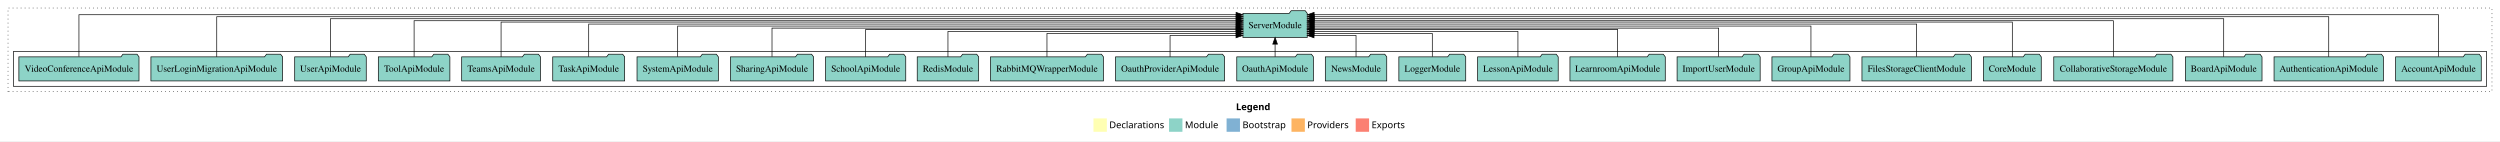
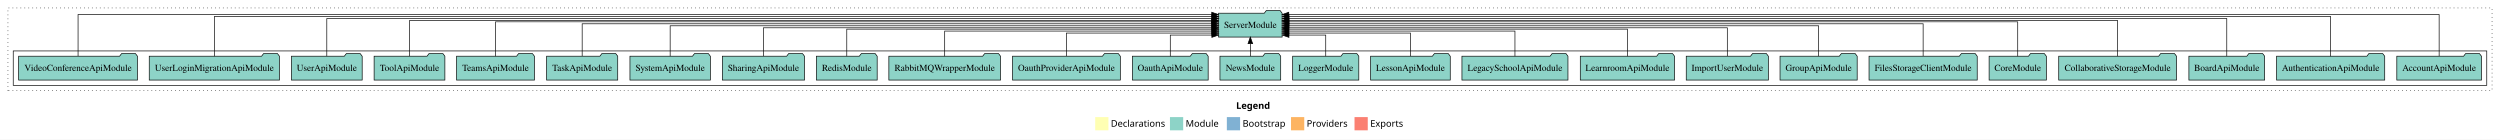
- <svg xmlns="http://www.w3.org/2000/svg" width="3737pt" height="211pt" viewBox="0.00 0.00 3737.00 211.00">
+ <svg xmlns="http://www.w3.org/2000/svg" width="3779pt" height="211pt" viewBox="0.00 0.00 3779.00 211.00">
  <g id="graph0" class="graph" transform="scale(1 1) rotate(0) translate(4 207)">
-     <polygon fill="white" stroke="transparent" points="-4,4 -4,-207 3733,-207 3733,4 -4,4" />
-     <text text-anchor="start" x="1843.51" y="-42.4" font-family="Times-12" font-weight="bold" font-size="14.00">Legend</text>
-     <polygon fill="#ffffb3" stroke="transparent" points="1630.5,-10 1630.5,-30 1650.5,-30 1650.5,-10 1630.5,-10" />
-     <text text-anchor="start" x="1654.13" y="-15.4" font-family="Times-12" font-size="14.00">  Declarations</text>
-     <polygon fill="#8dd3c7" stroke="transparent" points="1743.5,-10 1743.5,-30 1763.5,-30 1763.5,-10 1743.5,-10" />
-     <text text-anchor="start" x="1767.23" y="-15.4" font-family="Times-12" font-size="14.00">  Module</text>
-     <polygon fill="#80b1d3" stroke="transparent" points="1829.5,-10 1829.5,-30 1849.5,-30 1849.5,-10 1829.5,-10" />
-     <text text-anchor="start" x="1853.28" y="-15.4" font-family="Times-12" font-size="14.00">  Bootstrap</text>
-     <polygon fill="#fdb462" stroke="transparent" points="1926.5,-10 1926.5,-30 1946.5,-30 1946.5,-10 1926.5,-10" />
-     <text text-anchor="start" x="1950.17" y="-15.4" font-family="Times-12" font-size="14.00">  Providers</text>
-     <polygon fill="#fb8072" stroke="transparent" points="2022.5,-10 2022.5,-30 2042.5,-30 2042.5,-10 2022.5,-10" />
-     <text text-anchor="start" x="2046.23" y="-15.4" font-family="Times-12" font-size="14.00">  Exports</text>
+     <polygon fill="white" stroke="transparent" points="-4,4 -4,-207 3775,-207 3775,4 -4,4" />
+     <text text-anchor="start" x="1864.51" y="-42.4" font-family="Times-12" font-weight="bold" font-size="14.00">Legend</text>
+     <polygon fill="#ffffb3" stroke="transparent" points="1651.5,-10 1651.5,-30 1671.5,-30 1671.5,-10 1651.5,-10" />
+     <text text-anchor="start" x="1675.13" y="-15.4" font-family="Times-12" font-size="14.00">  Declarations</text>
+     <polygon fill="#8dd3c7" stroke="transparent" points="1764.5,-10 1764.5,-30 1784.5,-30 1784.5,-10 1764.5,-10" />
+     <text text-anchor="start" x="1788.23" y="-15.4" font-family="Times-12" font-size="14.00">  Module</text>
+     <polygon fill="#80b1d3" stroke="transparent" points="1850.5,-10 1850.5,-30 1870.5,-30 1870.5,-10 1850.5,-10" />
+     <text text-anchor="start" x="1874.28" y="-15.4" font-family="Times-12" font-size="14.00">  Bootstrap</text>
+     <polygon fill="#fdb462" stroke="transparent" points="1947.5,-10 1947.5,-30 1967.5,-30 1967.5,-10 1947.5,-10" />
+     <text text-anchor="start" x="1971.17" y="-15.4" font-family="Times-12" font-size="14.00">  Providers</text>
+     <polygon fill="#fb8072" stroke="transparent" points="2043.5,-10 2043.5,-30 2063.5,-30 2063.5,-10 2043.5,-10" />
+     <text text-anchor="start" x="2067.23" y="-15.4" font-family="Times-12" font-size="14.00">  Exports</text>
    <g id="clust1" class="cluster">
-       <polygon fill="none" stroke="black" stroke-dasharray="1,5" points="8,-70 8,-195 3721,-195 3721,-70 8,-70" />
+       <polygon fill="none" stroke="black" stroke-dasharray="1,5" points="8,-70 8,-195 3763,-195 3763,-70 8,-70" />
    </g>
    <g id="clust3" class="cluster">
-       <polygon fill="none" stroke="black" points="16,-78 16,-130 3713,-130 3713,-78 16,-78" />
+       <polygon fill="none" stroke="black" points="16,-78 16,-130 3755,-130 3755,-78 16,-78" />
    </g>
    <g id="node1" class="node">
-       <polygon fill="#8dd3c7" stroke="black" points="3704.97,-122 3701.97,-126 3680.97,-126 3677.97,-122 3577.03,-122 3577.03,-86 3704.97,-86 3704.97,-122" />
-       <text text-anchor="middle" x="3641" y="-99.8" font-family="Times,serif" font-size="14.00">AccountApiModule</text>
+       <polygon fill="#8dd3c7" stroke="black" points="3746.97,-122 3743.97,-126 3722.97,-126 3719.97,-122 3619.03,-122 3619.03,-86 3746.97,-86 3746.97,-122" />
+       <text text-anchor="middle" x="3683" y="-99.8" font-family="Times,serif" font-size="14.00">AccountApiModule</text>
    </g>
    <g id="node26" class="node">
-       <polygon fill="#8dd3c7" stroke="black" points="1950.08,-187 1947.08,-191 1926.08,-191 1923.08,-187 1853.92,-187 1853.92,-151 1950.08,-151 1950.08,-187" />
-       <text text-anchor="middle" x="1902" y="-164.8" font-family="Times,serif" font-size="14.00">ServerModule</text>
+       <polygon fill="#8dd3c7" stroke="black" points="1934.08,-187 1931.08,-191 1910.08,-191 1907.08,-187 1837.92,-187 1837.92,-151 1934.08,-151 1934.08,-187" />
+       <text text-anchor="middle" x="1886" y="-164.8" font-family="Times,serif" font-size="14.00">ServerModule</text>
    </g>
    <g id="edge1" class="edge">
-       <path fill="none" stroke="black" d="M3641,-122.38C3641,-146.28 3641,-185 3641,-185 3641,-185 1960.33,-185 1960.33,-185" />
-       <polygon fill="black" stroke="black" points="1960.33,-181.5 1950.33,-185 1960.33,-188.5 1960.33,-181.5" />
+       <path fill="none" stroke="black" d="M3683,-122.38C3683,-146.28 3683,-185 3683,-185 3683,-185 1944.07,-185 1944.07,-185" />
+       <polygon fill="black" stroke="black" points="1944.07,-181.5 1934.07,-185 1944.07,-188.5 1944.07,-181.5" />
    </g>
    <g id="node2" class="node">
-       <polygon fill="#8dd3c7" stroke="black" points="3558.75,-122 3555.75,-126 3534.75,-126 3531.75,-122 3395.25,-122 3395.25,-86 3558.75,-86 3558.75,-122" />
-       <text text-anchor="middle" x="3477" y="-99.8" font-family="Times,serif" font-size="14.00">AuthenticationApiModule</text>
+       <polygon fill="#8dd3c7" stroke="black" points="3600.75,-122 3597.75,-126 3576.75,-126 3573.75,-122 3437.25,-122 3437.25,-86 3600.75,-86 3600.75,-122" />
+       <text text-anchor="middle" x="3519" y="-99.8" font-family="Times,serif" font-size="14.00">AuthenticationApiModule</text>
    </g>
    <g id="edge2" class="edge">
-       <path fill="none" stroke="black" d="M3477,-122.09C3477,-145.13 3477,-182 3477,-182 3477,-182 1960.43,-182 1960.43,-182" />
-       <polygon fill="black" stroke="black" points="1960.43,-178.5 1950.43,-182 1960.43,-185.5 1960.43,-178.5" />
+       <path fill="none" stroke="black" d="M3519,-122.09C3519,-145.13 3519,-182 3519,-182 3519,-182 1944.43,-182 1944.43,-182" />
+       <polygon fill="black" stroke="black" points="1944.43,-178.5 1934.43,-182 1944.43,-185.5 1944.43,-178.5" />
    </g>
    <g id="node3" class="node">
-       <polygon fill="#8dd3c7" stroke="black" points="3377.26,-122 3374.26,-126 3353.26,-126 3350.26,-122 3262.74,-122 3262.74,-86 3377.26,-86 3377.26,-122" />
-       <text text-anchor="middle" x="3320" y="-99.8" font-family="Times,serif" font-size="14.00">BoardApiModule</text>
+       <polygon fill="#8dd3c7" stroke="black" points="3419.26,-122 3416.26,-126 3395.26,-126 3392.26,-122 3304.74,-122 3304.74,-86 3419.26,-86 3419.26,-122" />
+       <text text-anchor="middle" x="3362" y="-99.8" font-family="Times,serif" font-size="14.00">BoardApiModule</text>
    </g>
    <g id="edge3" class="edge">
-       <path fill="none" stroke="black" d="M3320,-122.16C3320,-144.35 3320,-179 3320,-179 3320,-179 1960.4,-179 1960.4,-179" />
-       <polygon fill="black" stroke="black" points="1960.4,-175.5 1950.4,-179 1960.4,-182.5 1960.4,-175.5" />
+       <path fill="none" stroke="black" d="M3362,-122.16C3362,-144.35 3362,-179 3362,-179 3362,-179 1944.27,-179 1944.27,-179" />
+       <polygon fill="black" stroke="black" points="1944.27,-175.5 1934.27,-179 1944.27,-182.5 1944.27,-175.5" />
    </g>
    <g id="node4" class="node">
-       <polygon fill="#8dd3c7" stroke="black" points="3244.02,-122 3241.02,-126 3220.02,-126 3217.02,-122 3065.98,-122 3065.98,-86 3244.02,-86 3244.02,-122" />
-       <text text-anchor="middle" x="3155" y="-99.8" font-family="Times,serif" font-size="14.00">CollaborativeStorageModule</text>
+       <polygon fill="#8dd3c7" stroke="black" points="3286.02,-122 3283.02,-126 3262.02,-126 3259.02,-122 3107.98,-122 3107.98,-86 3286.02,-86 3286.02,-122" />
+       <text text-anchor="middle" x="3197" y="-99.8" font-family="Times,serif" font-size="14.00">CollaborativeStorageModule</text>
    </g>
    <g id="edge4" class="edge">
-       <path fill="none" stroke="black" d="M3155,-122.17C3155,-143.5 3155,-176 3155,-176 3155,-176 1960.35,-176 1960.35,-176" />
-       <polygon fill="black" stroke="black" points="1960.35,-172.5 1950.35,-176 1960.35,-179.5 1960.35,-172.5" />
+       <path fill="none" stroke="black" d="M3197,-122.17C3197,-143.5 3197,-176 3197,-176 3197,-176 1944.21,-176 1944.21,-176" />
+       <polygon fill="black" stroke="black" points="1944.21,-172.5 1934.21,-176 1944.21,-179.5 1944.21,-172.5" />
    </g>
    <g id="node5" class="node">
-       <polygon fill="#8dd3c7" stroke="black" points="3047.26,-122 3044.26,-126 3023.26,-126 3020.26,-122 2960.74,-122 2960.74,-86 3047.26,-86 3047.26,-122" />
-       <text text-anchor="middle" x="3004" y="-99.8" font-family="Times,serif" font-size="14.00">CoreModule</text>
+       <polygon fill="#8dd3c7" stroke="black" points="3089.26,-122 3086.26,-126 3065.26,-126 3062.26,-122 3002.74,-122 3002.74,-86 3089.26,-86 3089.26,-122" />
+       <text text-anchor="middle" x="3046" y="-99.8" font-family="Times,serif" font-size="14.00">CoreModule</text>
    </g>
    <g id="edge5" class="edge">
-       <path fill="none" stroke="black" d="M3004,-122.03C3004,-142.77 3004,-174 3004,-174 3004,-174 1960.06,-174 1960.06,-174" />
-       <polygon fill="black" stroke="black" points="1960.06,-170.5 1950.06,-174 1960.06,-177.5 1960.06,-170.5" />
+       <path fill="none" stroke="black" d="M3046,-122.03C3046,-142.77 3046,-174 3046,-174 3046,-174 1944.37,-174 1944.37,-174" />
+       <polygon fill="black" stroke="black" points="1944.37,-170.5 1934.37,-174 1944.37,-177.5 1944.37,-170.5" />
    </g>
    <g id="node6" class="node">
-       <polygon fill="#8dd3c7" stroke="black" points="2942.76,-122 2939.76,-126 2918.76,-126 2915.76,-122 2779.24,-122 2779.24,-86 2942.76,-86 2942.76,-122" />
-       <text text-anchor="middle" x="2861" y="-99.8" font-family="Times,serif" font-size="14.00">FilesStorageClientModule</text>
+       <polygon fill="#8dd3c7" stroke="black" points="2984.76,-122 2981.76,-126 2960.76,-126 2957.76,-122 2821.24,-122 2821.24,-86 2984.76,-86 2984.76,-122" />
+       <text text-anchor="middle" x="2903" y="-99.8" font-family="Times,serif" font-size="14.00">FilesStorageClientModule</text>
    </g>
    <g id="edge6" class="edge">
-       <path fill="none" stroke="black" d="M2861,-122.31C2861,-142.15 2861,-171 2861,-171 2861,-171 1960.21,-171 1960.21,-171" />
-       <polygon fill="black" stroke="black" points="1960.21,-167.5 1950.21,-171 1960.21,-174.5 1960.21,-167.5" />
+       <path fill="none" stroke="black" d="M2903,-122.31C2903,-142.15 2903,-171 2903,-171 2903,-171 1944.37,-171 1944.37,-171" />
+       <polygon fill="black" stroke="black" points="1944.37,-167.5 1934.37,-171 1944.37,-174.5 1944.37,-167.5" />
    </g>
    <g id="node7" class="node">
-       <polygon fill="#8dd3c7" stroke="black" points="2761.31,-122 2758.31,-126 2737.31,-126 2734.31,-122 2644.69,-122 2644.69,-86 2761.31,-86 2761.31,-122" />
-       <text text-anchor="middle" x="2703" y="-99.8" font-family="Times,serif" font-size="14.00">GroupApiModule</text>
+       <polygon fill="#8dd3c7" stroke="black" points="2803.31,-122 2800.31,-126 2779.31,-126 2776.31,-122 2686.69,-122 2686.69,-86 2803.31,-86 2803.31,-122" />
+       <text text-anchor="middle" x="2745" y="-99.8" font-family="Times,serif" font-size="14.00">GroupApiModule</text>
    </g>
    <g id="edge7" class="edge">
-       <path fill="none" stroke="black" d="M2703,-122.17C2703,-141.09 2703,-168 2703,-168 2703,-168 1960.3,-168 1960.3,-168" />
-       <polygon fill="black" stroke="black" points="1960.3,-164.5 1950.3,-168 1960.3,-171.5 1960.3,-164.5" />
+       <path fill="none" stroke="black" d="M2745,-122.17C2745,-141.09 2745,-168 2745,-168 2745,-168 1944.33,-168 1944.33,-168" />
+       <polygon fill="black" stroke="black" points="1944.33,-164.5 1934.33,-168 1944.33,-171.5 1944.33,-164.5" />
    </g>
    <g id="node8" class="node">
-       <polygon fill="#8dd3c7" stroke="black" points="2627.08,-122 2624.08,-126 2603.08,-126 2600.08,-122 2502.92,-122 2502.92,-86 2627.08,-86 2627.08,-122" />
-       <text text-anchor="middle" x="2565" y="-99.8" font-family="Times,serif" font-size="14.00">ImportUserModule</text>
+       <polygon fill="#8dd3c7" stroke="black" points="2669.08,-122 2666.08,-126 2645.08,-126 2642.08,-122 2544.92,-122 2544.92,-86 2669.08,-86 2669.08,-122" />
+       <text text-anchor="middle" x="2607" y="-99.8" font-family="Times,serif" font-size="14.00">ImportUserModule</text>
    </g>
    <g id="edge8" class="edge">
-       <path fill="none" stroke="black" d="M2565,-122.3C2565,-140.27 2565,-165 2565,-165 2565,-165 1960.22,-165 1960.22,-165" />
-       <polygon fill="black" stroke="black" points="1960.22,-161.5 1950.22,-165 1960.22,-168.5 1960.22,-161.5" />
+       <path fill="none" stroke="black" d="M2607,-122.3C2607,-140.27 2607,-165 2607,-165 2607,-165 1944.15,-165 1944.15,-165" />
+       <polygon fill="black" stroke="black" points="1944.15,-161.5 1934.15,-165 1944.15,-168.5 1944.15,-161.5" />
    </g>
    <g id="node9" class="node">
-       <polygon fill="#8dd3c7" stroke="black" points="2485.24,-122 2482.24,-126 2461.24,-126 2458.24,-122 2342.76,-122 2342.76,-86 2485.24,-86 2485.24,-122" />
-       <text text-anchor="middle" x="2414" y="-99.8" font-family="Times,serif" font-size="14.00">LearnroomApiModule</text>
+       <polygon fill="#8dd3c7" stroke="black" points="2527.24,-122 2524.24,-126 2503.24,-126 2500.24,-122 2384.76,-122 2384.76,-86 2527.24,-86 2527.24,-122" />
+       <text text-anchor="middle" x="2456" y="-99.8" font-family="Times,serif" font-size="14.00">LearnroomApiModule</text>
    </g>
    <g id="edge9" class="edge">
-       <path fill="none" stroke="black" d="M2414,-122.02C2414,-139.37 2414,-163 2414,-163 2414,-163 1960.17,-163 1960.17,-163" />
-       <polygon fill="black" stroke="black" points="1960.17,-159.5 1950.17,-163 1960.17,-166.5 1960.17,-159.5" />
+       <path fill="none" stroke="black" d="M2456,-122.02C2456,-139.37 2456,-163 2456,-163 2456,-163 1944.11,-163 1944.11,-163" />
+       <polygon fill="black" stroke="black" points="1944.11,-159.5 1934.11,-163 1944.11,-166.5 1944.11,-159.5" />
    </g>
    <g id="node10" class="node">
-       <polygon fill="#8dd3c7" stroke="black" points="2325.2,-122 2322.2,-126 2301.2,-126 2298.2,-122 2204.8,-122 2204.8,-86 2325.2,-86 2325.2,-122" />
-       <text text-anchor="middle" x="2265" y="-99.8" font-family="Times,serif" font-size="14.00">LessonApiModule</text>
+       <polygon fill="#8dd3c7" stroke="black" points="2366.13,-122 2363.13,-126 2342.13,-126 2339.13,-122 2205.87,-122 2205.87,-86 2366.13,-86 2366.13,-122" />
+       <text text-anchor="middle" x="2286" y="-99.8" font-family="Times,serif" font-size="14.00">LegacySchoolApiModule</text>
    </g>
    <g id="edge10" class="edge">
-       <path fill="none" stroke="black" d="M2265,-122.03C2265,-138.4 2265,-160 2265,-160 2265,-160 1960.2,-160 1960.2,-160" />
-       <polygon fill="black" stroke="black" points="1960.2,-156.5 1950.2,-160 1960.2,-163.5 1960.2,-156.5" />
+       <path fill="none" stroke="black" d="M2286,-122.03C2286,-138.4 2286,-160 2286,-160 2286,-160 1944.25,-160 1944.25,-160" />
+       <polygon fill="black" stroke="black" points="1944.25,-156.5 1934.25,-160 1944.25,-163.5 1944.25,-156.5" />
    </g>
    <g id="node11" class="node">
-       <polygon fill="#8dd3c7" stroke="black" points="2186.98,-122 2183.98,-126 2162.98,-126 2159.98,-122 2087.02,-122 2087.02,-86 2186.98,-86 2186.98,-122" />
-       <text text-anchor="middle" x="2137" y="-99.8" font-family="Times,serif" font-size="14.00">LoggerModule</text>
+       <polygon fill="#8dd3c7" stroke="black" points="2188.2,-122 2185.2,-126 2164.2,-126 2161.2,-122 2067.8,-122 2067.8,-86 2188.2,-86 2188.2,-122" />
+       <text text-anchor="middle" x="2128" y="-99.8" font-family="Times,serif" font-size="14.00">LessonApiModule</text>
    </g>
    <g id="edge11" class="edge">
-       <path fill="none" stroke="black" d="M2137,-122.24C2137,-137.57 2137,-157 2137,-157 2137,-157 1960.12,-157 1960.12,-157" />
-       <polygon fill="black" stroke="black" points="1960.12,-153.5 1950.12,-157 1960.12,-160.5 1960.12,-153.5" />
+       <path fill="none" stroke="black" d="M2128,-122.24C2128,-137.57 2128,-157 2128,-157 2128,-157 1944.1,-157 1944.1,-157" />
+       <polygon fill="black" stroke="black" points="1944.1,-153.5 1934.1,-157 1944.1,-160.5 1944.1,-153.5" />
    </g>
    <g id="node12" class="node">
-       <polygon fill="#8dd3c7" stroke="black" points="2068.92,-122 2065.92,-126 2044.92,-126 2041.92,-122 1977.08,-122 1977.08,-86 2068.92,-86 2068.92,-122" />
-       <text text-anchor="middle" x="2023" y="-99.8" font-family="Times,serif" font-size="14.00">NewsModule</text>
+       <polygon fill="#8dd3c7" stroke="black" points="2049.98,-122 2046.98,-126 2025.98,-126 2022.98,-122 1950.02,-122 1950.02,-86 2049.98,-86 2049.98,-122" />
+       <text text-anchor="middle" x="2000" y="-99.8" font-family="Times,serif" font-size="14.00">LoggerModule</text>
    </g>
    <g id="edge12" class="edge">
-       <path fill="none" stroke="black" d="M2023,-122.05C2023,-136.37 2023,-154 2023,-154 2023,-154 1960.17,-154 1960.17,-154" />
-       <polygon fill="black" stroke="black" points="1960.17,-150.5 1950.17,-154 1960.17,-157.5 1960.17,-150.5" />
+       <path fill="none" stroke="black" d="M2000,-122.05C2000,-136.37 2000,-154 2000,-154 2000,-154 1944.35,-154 1944.35,-154" />
+       <polygon fill="black" stroke="black" points="1944.35,-150.5 1934.35,-154 1944.35,-157.5 1944.35,-150.5" />
    </g>
    <g id="node13" class="node">
-       <polygon fill="#8dd3c7" stroke="black" points="1959.26,-122 1956.26,-126 1935.26,-126 1932.26,-122 1844.74,-122 1844.74,-86 1959.26,-86 1959.26,-122" />
-       <text text-anchor="middle" x="1902" y="-99.8" font-family="Times,serif" font-size="14.00">OauthApiModule</text>
+       <polygon fill="#8dd3c7" stroke="black" points="1931.92,-122 1928.92,-126 1907.92,-126 1904.92,-122 1840.08,-122 1840.08,-86 1931.92,-86 1931.92,-122" />
+       <text text-anchor="middle" x="1886" y="-99.8" font-family="Times,serif" font-size="14.00">NewsModule</text>
    </g>
    <g id="edge13" class="edge">
-       <path fill="none" stroke="black" d="M1902,-122.11C1902,-122.11 1902,-140.99 1902,-140.99" />
-       <polygon fill="black" stroke="black" points="1898.5,-140.99 1902,-150.99 1905.5,-140.99 1898.5,-140.99" />
+       <path fill="none" stroke="black" d="M1886,-122.11C1886,-122.11 1886,-140.99 1886,-140.99" />
+       <polygon fill="black" stroke="black" points="1882.5,-140.99 1886,-150.99 1889.5,-140.99 1882.5,-140.99" />
    </g>
    <g id="node14" class="node">
-       <polygon fill="#8dd3c7" stroke="black" points="1826.47,-122 1823.47,-126 1802.47,-126 1799.47,-122 1663.53,-122 1663.53,-86 1826.47,-86 1826.47,-122" />
-       <text text-anchor="middle" x="1745" y="-99.8" font-family="Times,serif" font-size="14.00">OauthProviderApiModule</text>
+       <polygon fill="#8dd3c7" stroke="black" points="1822.26,-122 1819.26,-126 1798.26,-126 1795.26,-122 1707.74,-122 1707.74,-86 1822.26,-86 1822.26,-122" />
+       <text text-anchor="middle" x="1765" y="-99.8" font-family="Times,serif" font-size="14.00">OauthApiModule</text>
    </g>
    <g id="edge14" class="edge">
-       <path fill="none" stroke="black" d="M1745,-122.05C1745,-136.37 1745,-154 1745,-154 1745,-154 1843.61,-154 1843.61,-154" />
-       <polygon fill="black" stroke="black" points="1843.61,-157.5 1853.61,-154 1843.61,-150.5 1843.61,-157.5" />
+       <path fill="none" stroke="black" d="M1765,-122.05C1765,-136.37 1765,-154 1765,-154 1765,-154 1827.83,-154 1827.83,-154" />
+       <polygon fill="black" stroke="black" points="1827.83,-157.5 1837.83,-154 1827.83,-150.5 1827.83,-157.5" />
    </g>
    <g id="node15" class="node">
-       <polygon fill="#8dd3c7" stroke="black" points="1645.4,-122 1642.4,-126 1621.4,-126 1618.4,-122 1476.6,-122 1476.6,-86 1645.4,-86 1645.4,-122" />
-       <text text-anchor="middle" x="1561" y="-99.8" font-family="Times,serif" font-size="14.00">RabbitMQWrapperModule</text>
+       <polygon fill="#8dd3c7" stroke="black" points="1689.47,-122 1686.47,-126 1665.47,-126 1662.47,-122 1526.53,-122 1526.53,-86 1689.47,-86 1689.47,-122" />
+       <text text-anchor="middle" x="1608" y="-99.8" font-family="Times,serif" font-size="14.00">OauthProviderApiModule</text>
    </g>
    <g id="edge15" class="edge">
-       <path fill="none" stroke="black" d="M1561,-122.24C1561,-137.57 1561,-157 1561,-157 1561,-157 1843.87,-157 1843.87,-157" />
-       <polygon fill="black" stroke="black" points="1843.87,-160.5 1853.87,-157 1843.87,-153.5 1843.87,-160.5" />
+       <path fill="none" stroke="black" d="M1608,-122.24C1608,-137.57 1608,-157 1608,-157 1608,-157 1827.89,-157 1827.89,-157" />
+       <polygon fill="black" stroke="black" points="1827.89,-160.5 1837.89,-157 1827.89,-153.5 1827.89,-160.5" />
    </g>
    <g id="node16" class="node">
-       <polygon fill="#8dd3c7" stroke="black" points="1458.94,-122 1455.94,-126 1434.94,-126 1431.94,-122 1367.06,-122 1367.06,-86 1458.94,-86 1458.94,-122" />
-       <text text-anchor="middle" x="1413" y="-99.8" font-family="Times,serif" font-size="14.00">RedisModule</text>
+       <polygon fill="#8dd3c7" stroke="black" points="1508.4,-122 1505.4,-126 1484.4,-126 1481.4,-122 1339.6,-122 1339.6,-86 1508.4,-86 1508.4,-122" />
+       <text text-anchor="middle" x="1424" y="-99.8" font-family="Times,serif" font-size="14.00">RabbitMQWrapperModule</text>
    </g>
    <g id="edge16" class="edge">
-       <path fill="none" stroke="black" d="M1413,-122.03C1413,-138.4 1413,-160 1413,-160 1413,-160 1843.77,-160 1843.77,-160" />
-       <polygon fill="black" stroke="black" points="1843.77,-163.5 1853.77,-160 1843.77,-156.5 1843.77,-163.5" />
+       <path fill="none" stroke="black" d="M1424,-122.03C1424,-138.4 1424,-160 1424,-160 1424,-160 1827.87,-160 1827.87,-160" />
+       <polygon fill="black" stroke="black" points="1827.87,-163.5 1837.87,-160 1827.87,-156.5 1827.87,-163.5" />
    </g>
    <g id="node17" class="node">
-       <polygon fill="#8dd3c7" stroke="black" points="1349.94,-122 1346.94,-126 1325.94,-126 1322.94,-122 1230.06,-122 1230.06,-86 1349.94,-86 1349.94,-122" />
-       <text text-anchor="middle" x="1290" y="-99.8" font-family="Times,serif" font-size="14.00">SchoolApiModule</text>
+       <polygon fill="#8dd3c7" stroke="black" points="1321.94,-122 1318.94,-126 1297.94,-126 1294.94,-122 1230.06,-122 1230.06,-86 1321.94,-86 1321.94,-122" />
+       <text text-anchor="middle" x="1276" y="-99.8" font-family="Times,serif" font-size="14.00">RedisModule</text>
    </g>
    <g id="edge17" class="edge">
-       <path fill="none" stroke="black" d="M1290,-122.02C1290,-139.37 1290,-163 1290,-163 1290,-163 1843.72,-163 1843.72,-163" />
-       <polygon fill="black" stroke="black" points="1843.72,-166.5 1853.72,-163 1843.72,-159.5 1843.72,-166.5" />
+       <path fill="none" stroke="black" d="M1276,-122.02C1276,-139.37 1276,-163 1276,-163 1276,-163 1827.88,-163 1827.88,-163" />
+       <polygon fill="black" stroke="black" points="1827.88,-166.5 1837.88,-163 1827.88,-159.5 1827.88,-166.5" />
    </g>
    <g id="node18" class="node">
      <polygon fill="#8dd3c7" stroke="black" points="1212.1,-122 1209.1,-126 1188.1,-126 1185.1,-122 1087.9,-122 1087.9,-86 1212.1,-86 1212.1,-122" />
      <text text-anchor="middle" x="1150" y="-99.8" font-family="Times,serif" font-size="14.00">SharingApiModule</text>
    </g>
    <g id="edge18" class="edge">
-       <path fill="none" stroke="black" d="M1150,-122.3C1150,-140.27 1150,-165 1150,-165 1150,-165 1843.82,-165 1843.82,-165" />
-       <polygon fill="black" stroke="black" points="1843.82,-168.5 1853.82,-165 1843.82,-161.5 1843.82,-168.5" />
+       <path fill="none" stroke="black" d="M1150,-122.3C1150,-140.27 1150,-165 1150,-165 1150,-165 1827.71,-165 1827.71,-165" />
+       <polygon fill="black" stroke="black" points="1827.71,-168.5 1837.71,-165 1827.71,-161.5 1827.71,-168.5" />
    </g>
    <g id="node19" class="node">
      <polygon fill="#8dd3c7" stroke="black" points="1069.77,-122 1066.77,-126 1045.77,-126 1042.77,-122 948.23,-122 948.23,-86 1069.77,-86 1069.77,-122" />
      <text text-anchor="middle" x="1009" y="-99.8" font-family="Times,serif" font-size="14.00">SystemApiModule</text>
    </g>
    <g id="edge19" class="edge">
-       <path fill="none" stroke="black" d="M1009,-122.17C1009,-141.09 1009,-168 1009,-168 1009,-168 1843.67,-168 1843.67,-168" />
-       <polygon fill="black" stroke="black" points="1843.67,-171.5 1853.67,-168 1843.67,-164.5 1843.67,-171.5" />
+       <path fill="none" stroke="black" d="M1009,-122.17C1009,-141.09 1009,-168 1009,-168 1009,-168 1827.91,-168 1827.91,-168" />
+       <polygon fill="black" stroke="black" points="1827.91,-171.5 1837.91,-168 1827.91,-164.5 1827.91,-171.5" />
    </g>
    <g id="node20" class="node">
      <polygon fill="#8dd3c7" stroke="black" points="929.76,-122 926.76,-126 905.76,-126 902.76,-122 822.24,-122 822.24,-86 929.76,-86 929.76,-122" />
      <text text-anchor="middle" x="876" y="-99.8" font-family="Times,serif" font-size="14.00">TaskApiModule</text>
    </g>
    <g id="edge20" class="edge">
-       <path fill="none" stroke="black" d="M876,-122.31C876,-142.15 876,-171 876,-171 876,-171 1843.89,-171 1843.89,-171" />
-       <polygon fill="black" stroke="black" points="1843.89,-174.5 1853.89,-171 1843.89,-167.5 1843.89,-174.5" />
+       <path fill="none" stroke="black" d="M876,-122.31C876,-142.15 876,-171 876,-171 876,-171 1827.63,-171 1827.63,-171" />
+       <polygon fill="black" stroke="black" points="1827.63,-174.5 1837.63,-171 1827.63,-167.5 1827.63,-174.5" />
    </g>
    <g id="node21" class="node">
      <polygon fill="#8dd3c7" stroke="black" points="803.86,-122 800.86,-126 779.86,-126 776.86,-122 686.14,-122 686.14,-86 803.86,-86 803.86,-122" />
      <text text-anchor="middle" x="745" y="-99.8" font-family="Times,serif" font-size="14.00">TeamsApiModule</text>
    </g>
    <g id="edge21" class="edge">
-       <path fill="none" stroke="black" d="M745,-122.03C745,-142.77 745,-174 745,-174 745,-174 1843.76,-174 1843.76,-174" />
-       <polygon fill="black" stroke="black" points="1843.76,-177.5 1853.76,-174 1843.76,-170.5 1843.76,-177.5" />
+       <path fill="none" stroke="black" d="M745,-122.03C745,-142.77 745,-174 745,-174 745,-174 1827.7,-174 1827.7,-174" />
+       <polygon fill="black" stroke="black" points="1827.7,-177.5 1837.7,-174 1827.7,-170.5 1827.7,-177.5" />
    </g>
    <g id="node22" class="node">
      <polygon fill="#8dd3c7" stroke="black" points="668.49,-122 665.49,-126 644.49,-126 641.49,-122 561.51,-122 561.51,-86 668.49,-86 668.49,-122" />
      <text text-anchor="middle" x="615" y="-99.8" font-family="Times,serif" font-size="14.00">ToolApiModule</text>
    </g>
    <g id="edge22" class="edge">
-       <path fill="none" stroke="black" d="M615,-122.17C615,-143.5 615,-176 615,-176 615,-176 1843.9,-176 1843.9,-176" />
-       <polygon fill="black" stroke="black" points="1843.9,-179.5 1853.9,-176 1843.9,-172.5 1843.9,-179.5" />
+       <path fill="none" stroke="black" d="M615,-122.17C615,-143.5 615,-176 615,-176 615,-176 1827.73,-176 1827.73,-176" />
+       <polygon fill="black" stroke="black" points="1827.73,-179.5 1837.73,-176 1827.73,-172.5 1827.73,-179.5" />
    </g>
    <g id="node23" class="node">
      <polygon fill="#8dd3c7" stroke="black" points="543.47,-122 540.47,-126 519.47,-126 516.47,-122 436.53,-122 436.53,-86 543.47,-86 543.47,-122" />
      <text text-anchor="middle" x="490" y="-99.8" font-family="Times,serif" font-size="14.00">UserApiModule</text>
    </g>
    <g id="edge23" class="edge">
-       <path fill="none" stroke="black" d="M490,-122.16C490,-144.35 490,-179 490,-179 490,-179 1843.8,-179 1843.8,-179" />
-       <polygon fill="black" stroke="black" points="1843.8,-182.5 1853.8,-179 1843.8,-175.5 1843.8,-182.5" />
+       <path fill="none" stroke="black" d="M490,-122.16C490,-144.35 490,-179 490,-179 490,-179 1827.95,-179 1827.95,-179" />
+       <polygon fill="black" stroke="black" points="1827.95,-182.5 1837.95,-179 1827.95,-175.5 1827.95,-182.5" />
    </g>
    <g id="node24" class="node">
      <polygon fill="#8dd3c7" stroke="black" points="418.41,-122 415.41,-126 394.41,-126 391.41,-122 221.59,-122 221.59,-86 418.41,-86 418.41,-122" />
      <text text-anchor="middle" x="320" y="-99.8" font-family="Times,serif" font-size="14.00">UserLoginMigrationApiModule</text>
    </g>
    <g id="edge24" class="edge">
-       <path fill="none" stroke="black" d="M320,-122.09C320,-145.13 320,-182 320,-182 320,-182 1843.79,-182 1843.79,-182" />
-       <polygon fill="black" stroke="black" points="1843.79,-185.5 1853.79,-182 1843.79,-178.5 1843.79,-185.5" />
+       <path fill="none" stroke="black" d="M320,-122.09C320,-145.13 320,-182 320,-182 320,-182 1827.85,-182 1827.85,-182" />
+       <polygon fill="black" stroke="black" points="1827.85,-185.5 1837.85,-182 1827.85,-178.5 1827.85,-185.5" />
    </g>
    <g id="node25" class="node">
      <polygon fill="#8dd3c7" stroke="black" points="203.78,-122 200.78,-126 179.78,-126 176.78,-122 24.22,-122 24.22,-86 203.78,-86 203.78,-122" />
      <text text-anchor="middle" x="114" y="-99.8" font-family="Times,serif" font-size="14.00">VideoConferenceApiModule</text>
    </g>
    <g id="edge25" class="edge">
-       <path fill="none" stroke="black" d="M114,-122.38C114,-146.28 114,-185 114,-185 114,-185 1843.71,-185 1843.71,-185" />
-       <polygon fill="black" stroke="black" points="1843.71,-188.5 1853.71,-185 1843.71,-181.5 1843.71,-188.5" />
+       <path fill="none" stroke="black" d="M114,-122.38C114,-146.28 114,-185 114,-185 114,-185 1827.68,-185 1827.68,-185" />
+       <polygon fill="black" stroke="black" points="1827.68,-188.5 1837.68,-185 1827.68,-181.5 1827.68,-188.5" />
    </g>
  </g>
</svg>
